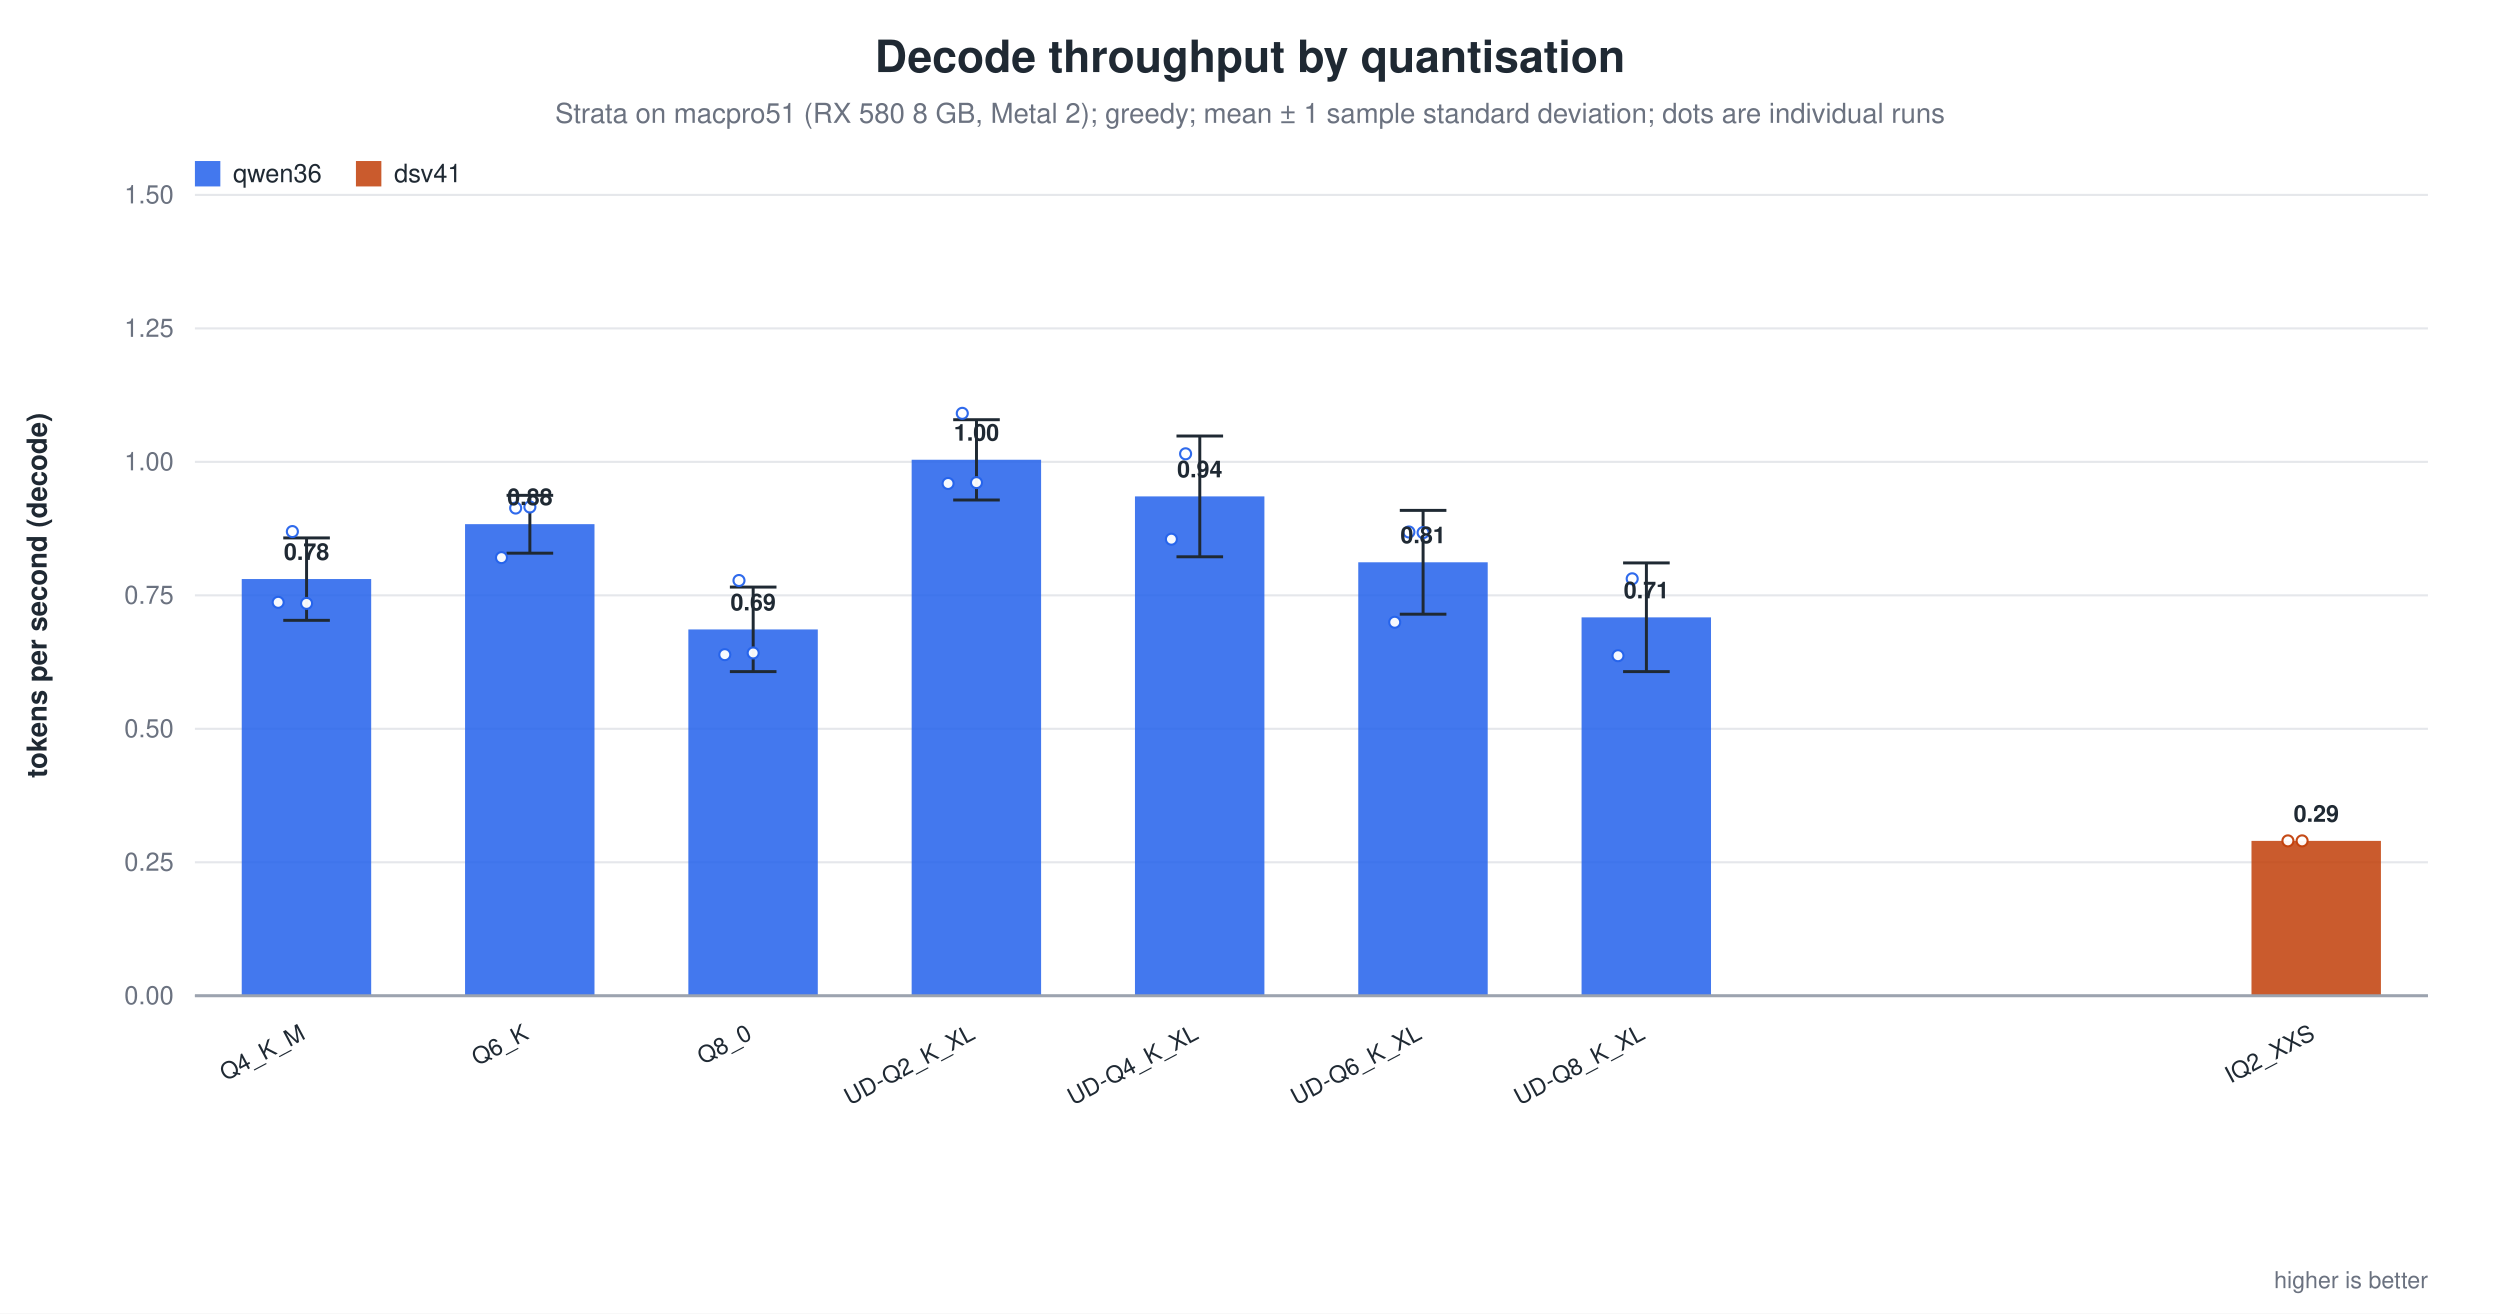
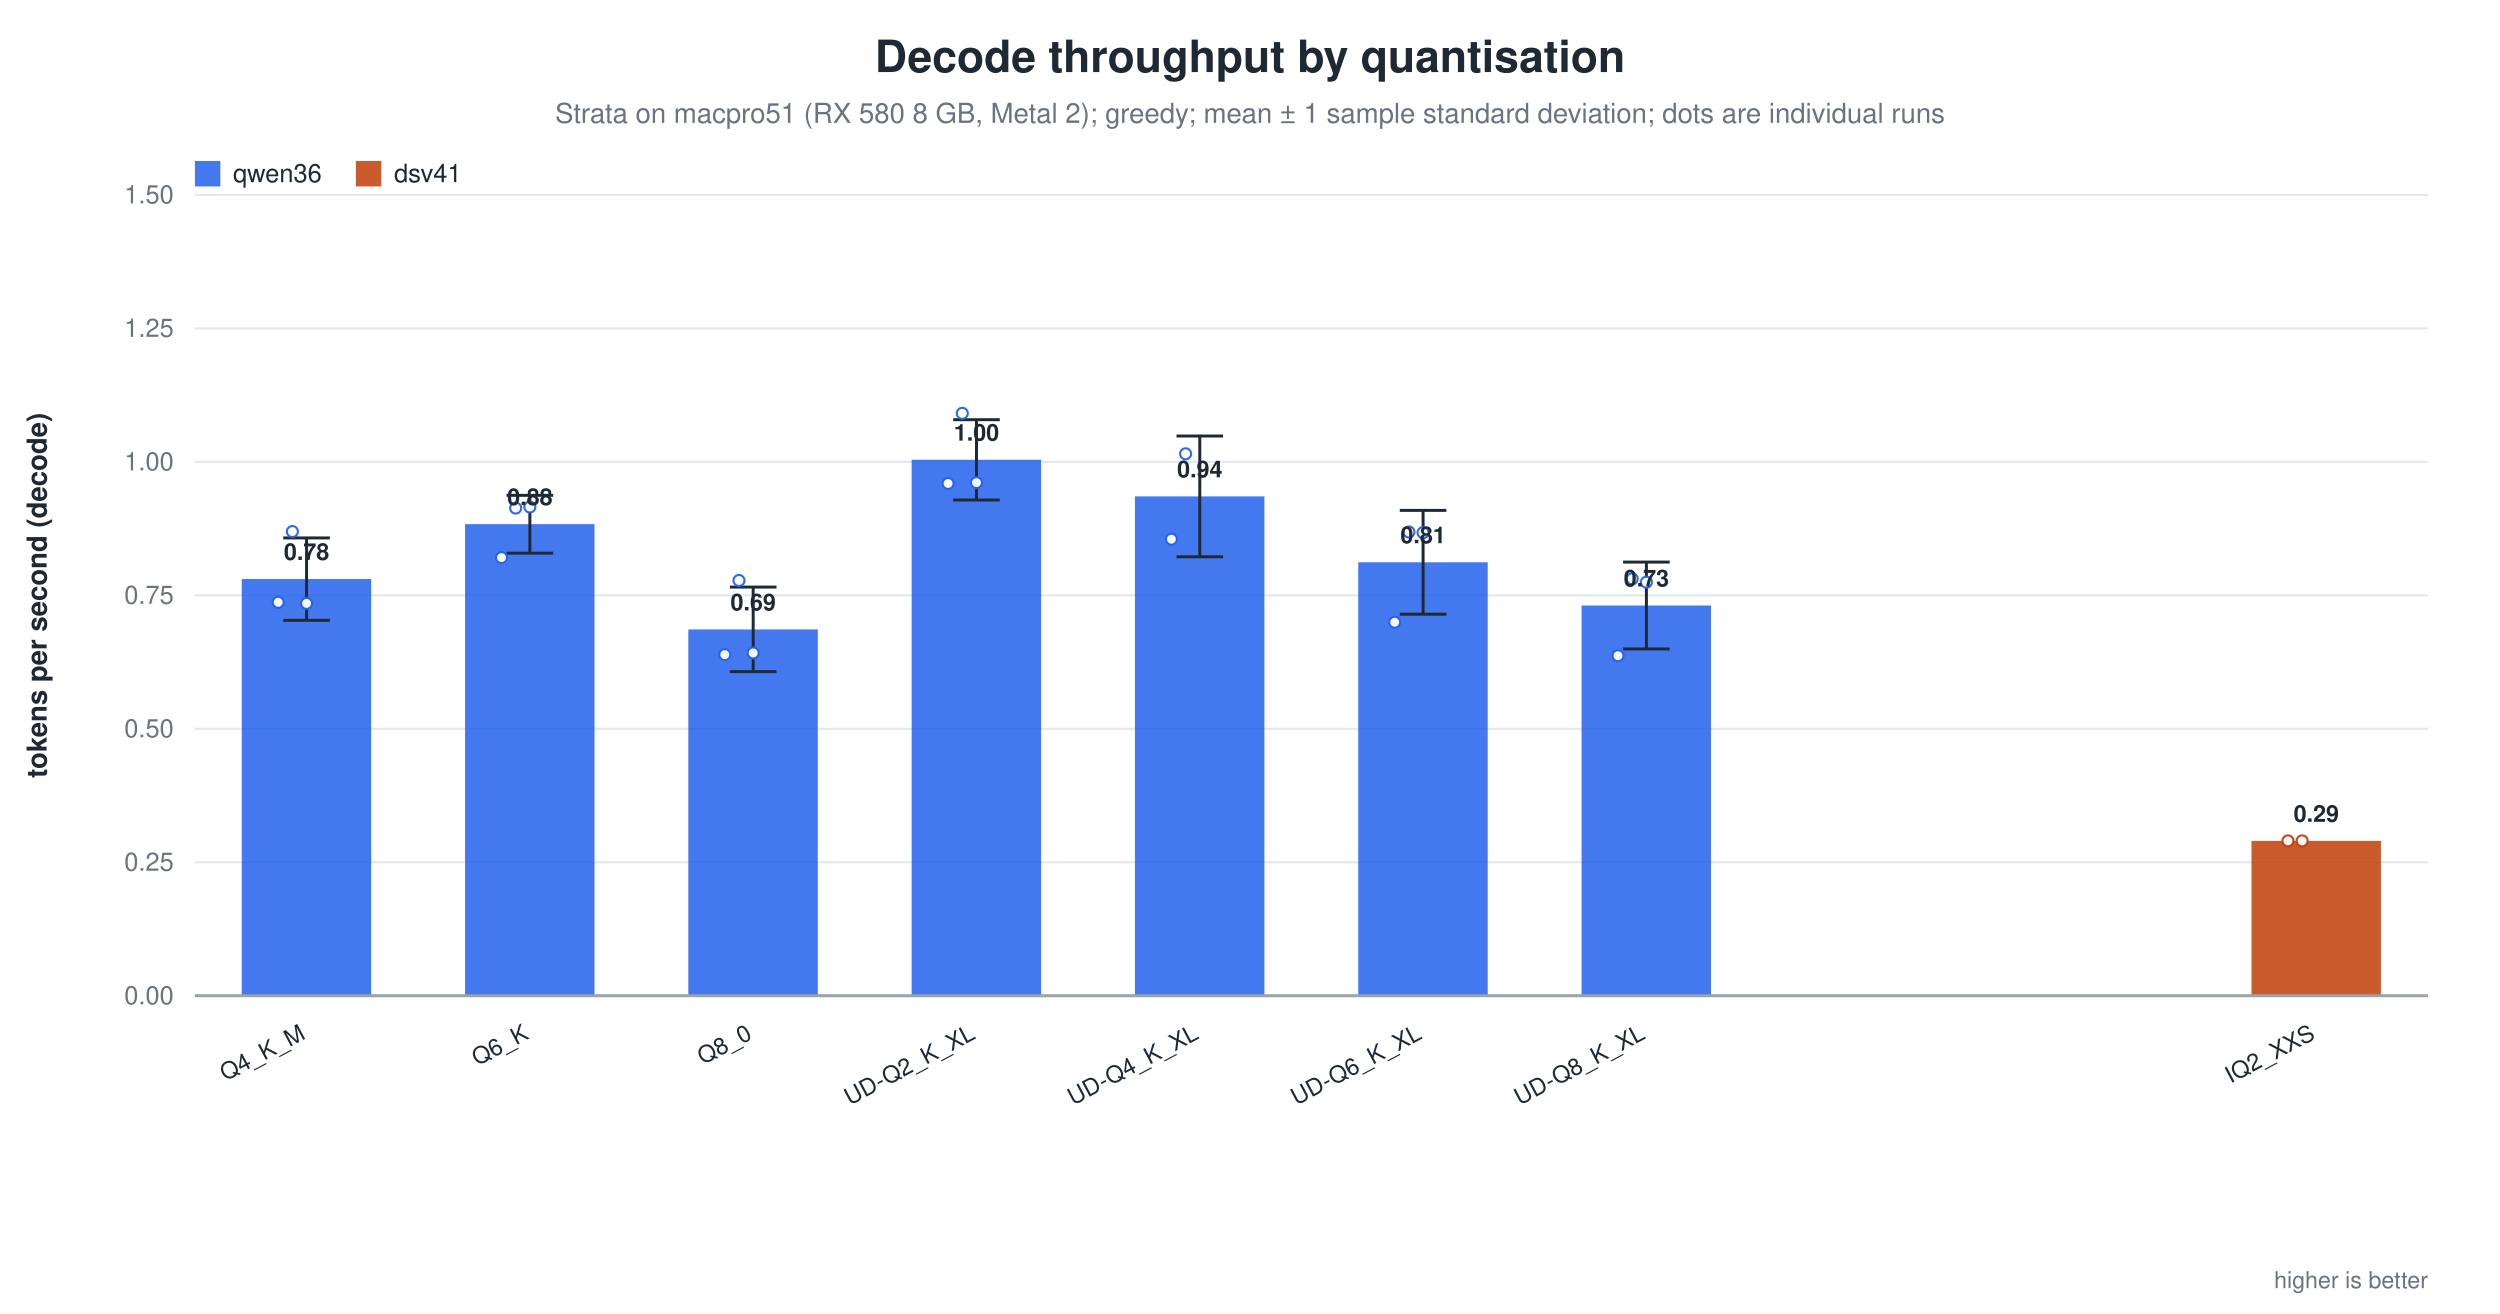
<svg xmlns="http://www.w3.org/2000/svg" width="1180" height="620" viewBox="0 0 1180 620" role="img" aria-label="Decode throughput by quantisation">
  <rect width="1180" height="620" fill="white" />
  <text x="590.0" y="34" text-anchor="middle" font-family="Helvetica, Arial, sans-serif" font-size="21" font-weight="600" fill="#1f2933">Decode throughput by quantisation</text>
  <text x="590.0" y="58" text-anchor="middle" font-family="Helvetica, Arial, sans-serif" font-size="13" fill="#6b7280">Strata on macpro51 (RX 580 8 GB, Metal 2); greedy; mean ± 1 sample standard deviation; dots are individual runs</text>
  <line x1="92.0" y1="470.0" x2="1146.0" y2="470.0" stroke="#9ca3af" stroke-width="1.0" />
  <text x="82.0" y="474.0" text-anchor="end" font-family="Helvetica, Arial, sans-serif" font-size="12" fill="#6b7280" font-weight="400">0.00</text>
  <line x1="92.0" y1="407.0" x2="1146.0" y2="407.0" stroke="#e5e7eb" stroke-width="1.0" />
  <text x="82.0" y="411.0" text-anchor="end" font-family="Helvetica, Arial, sans-serif" font-size="12" fill="#6b7280" font-weight="400">0.25</text>
  <line x1="92.0" y1="344.0" x2="1146.0" y2="344.0" stroke="#e5e7eb" stroke-width="1.0" />
  <text x="82.0" y="348.0" text-anchor="end" font-family="Helvetica, Arial, sans-serif" font-size="12" fill="#6b7280" font-weight="400">0.50</text>
  <line x1="92.0" y1="281.0" x2="1146.0" y2="281.0" stroke="#e5e7eb" stroke-width="1.0" />
  <text x="82.0" y="285.0" text-anchor="end" font-family="Helvetica, Arial, sans-serif" font-size="12" fill="#6b7280" font-weight="400">0.75</text>
  <line x1="92.0" y1="218.0" x2="1146.0" y2="218.0" stroke="#e5e7eb" stroke-width="1.0" />
  <text x="82.0" y="222.0" text-anchor="end" font-family="Helvetica, Arial, sans-serif" font-size="12" fill="#6b7280" font-weight="400">1.00</text>
  <line x1="92.0" y1="155.0" x2="1146.0" y2="155.0" stroke="#e5e7eb" stroke-width="1.0" />
  <text x="82.0" y="159.0" text-anchor="end" font-family="Helvetica, Arial, sans-serif" font-size="12" fill="#6b7280" font-weight="400">1.25</text>
  <line x1="92.0" y1="92.0" x2="1146.0" y2="92.0" stroke="#e5e7eb" stroke-width="1.0" />
  <text x="82.0" y="96.0" text-anchor="end" font-family="Helvetica, Arial, sans-serif" font-size="12" fill="#6b7280" font-weight="400">1.50</text>
  <text x="22.0" y="281.0" text-anchor="middle" font-family="Helvetica, Arial, sans-serif" font-size="13" fill="#1f2933" font-weight="600" transform="rotate(-90.0 22.0 281.0)">tokens per second (decode)</text>
  <rect x="114.1" y="273.3" width="61.1" height="196.7" fill="#2563eb" opacity="0.86" />
  <line x1="144.7" y1="253.9" x2="144.7" y2="292.8" stroke="#1f2933" stroke-width="1.4" />
  <line x1="133.7" y1="253.9" x2="155.7" y2="253.9" stroke="#1f2933" stroke-width="1.4" />
  <line x1="133.7" y1="292.8" x2="155.7" y2="292.8" stroke="#1f2933" stroke-width="1.4" />
  <circle cx="131.3" cy="284.3" r="2.6" fill="white" stroke="#2563eb" stroke-width="1.0" opacity="0.95" />
  <circle cx="138.0" cy="250.9" r="2.6" fill="white" stroke="#2563eb" stroke-width="1.0" opacity="0.95" />
  <circle cx="144.7" cy="284.8" r="2.6" fill="white" stroke="#2563eb" stroke-width="1.0" opacity="0.95" />
  <text x="144.7" y="264.3" text-anchor="middle" font-family="Helvetica, Arial, sans-serif" font-size="11" fill="#1f2933" font-weight="600">0.78</text>
  <text x="144.7" y="490.0" text-anchor="end" font-family="Helvetica, Arial, sans-serif" font-size="11" fill="#1f2933" font-weight="500" transform="rotate(-28.0 144.7 490.0)">Q4_K_M</text>
  <rect x="219.5" y="247.4" width="61.1" height="222.6" fill="#2563eb" opacity="0.86" />
  <line x1="250.1" y1="233.8" x2="250.1" y2="261.1" stroke="#1f2933" stroke-width="1.4" />
  <line x1="239.1" y1="233.8" x2="261.1" y2="233.8" stroke="#1f2933" stroke-width="1.4" />
  <line x1="239.1" y1="261.1" x2="261.1" y2="261.1" stroke="#1f2933" stroke-width="1.4" />
  <circle cx="236.7" cy="263.2" r="2.6" fill="white" stroke="#2563eb" stroke-width="1.0" opacity="0.95" />
  <circle cx="243.4" cy="239.8" r="2.6" fill="white" stroke="#2563eb" stroke-width="1.0" opacity="0.95" />
  <circle cx="250.1" cy="239.3" r="2.6" fill="white" stroke="#2563eb" stroke-width="1.0" opacity="0.95" />
  <text x="250.1" y="238.4" text-anchor="middle" font-family="Helvetica, Arial, sans-serif" font-size="11" fill="#1f2933" font-weight="600">0.88</text>
  <text x="250.1" y="490.0" text-anchor="end" font-family="Helvetica, Arial, sans-serif" font-size="11" fill="#1f2933" font-weight="500" transform="rotate(-28.0 250.1 490.0)">Q6_K</text>
  <rect x="324.9" y="297.1" width="61.1" height="172.9" fill="#2563eb" opacity="0.86" />
  <line x1="355.5" y1="277.1" x2="355.5" y2="317.0" stroke="#1f2933" stroke-width="1.4" />
  <line x1="344.5" y1="277.1" x2="366.5" y2="277.1" stroke="#1f2933" stroke-width="1.4" />
  <line x1="344.5" y1="317.0" x2="366.5" y2="317.0" stroke="#1f2933" stroke-width="1.4" />
  <circle cx="342.1" cy="309.0" r="2.6" fill="white" stroke="#2563eb" stroke-width="1.0" opacity="0.95" />
  <circle cx="348.8" cy="274.0" r="2.6" fill="white" stroke="#2563eb" stroke-width="1.0" opacity="0.95" />
  <circle cx="355.5" cy="308.2" r="2.6" fill="white" stroke="#2563eb" stroke-width="1.0" opacity="0.95" />
  <text x="355.5" y="288.1" text-anchor="middle" font-family="Helvetica, Arial, sans-serif" font-size="11" fill="#1f2933" font-weight="600">0.69</text>
  <text x="355.5" y="490.0" text-anchor="end" font-family="Helvetica, Arial, sans-serif" font-size="11" fill="#1f2933" font-weight="500" transform="rotate(-28.0 355.5 490.0)">Q8_0</text>
  <rect x="430.3" y="217.0" width="61.1" height="253.0" fill="#2563eb" opacity="0.86" />
  <line x1="460.9" y1="198.1" x2="460.9" y2="236.0" stroke="#1f2933" stroke-width="1.4" />
  <line x1="449.9" y1="198.1" x2="471.9" y2="198.1" stroke="#1f2933" stroke-width="1.4" />
  <line x1="449.9" y1="236.0" x2="471.9" y2="236.0" stroke="#1f2933" stroke-width="1.4" />
  <circle cx="447.5" cy="228.2" r="2.6" fill="white" stroke="#2563eb" stroke-width="1.0" opacity="0.95" />
  <circle cx="454.2" cy="195.1" r="2.6" fill="white" stroke="#2563eb" stroke-width="1.0" opacity="0.95" />
  <circle cx="460.9" cy="227.8" r="2.6" fill="white" stroke="#2563eb" stroke-width="1.0" opacity="0.95" />
  <text x="460.9" y="208.0" text-anchor="middle" font-family="Helvetica, Arial, sans-serif" font-size="11" fill="#1f2933" font-weight="600">1.00</text>
  <text x="460.9" y="490.0" text-anchor="end" font-family="Helvetica, Arial, sans-serif" font-size="11" fill="#1f2933" font-weight="500" transform="rotate(-28.0 460.9 490.0)">UD-Q2_K_XL</text>
  <rect x="535.7" y="234.3" width="61.1" height="235.7" fill="#2563eb" opacity="0.86" />
  <line x1="566.3" y1="205.8" x2="566.3" y2="262.8" stroke="#1f2933" stroke-width="1.4" />
  <line x1="555.3" y1="205.8" x2="577.3" y2="205.8" stroke="#1f2933" stroke-width="1.4" />
  <line x1="555.3" y1="262.8" x2="577.3" y2="262.8" stroke="#1f2933" stroke-width="1.4" />
  <circle cx="552.9" cy="254.5" r="2.6" fill="white" stroke="#2563eb" stroke-width="1.0" opacity="0.95" />
  <circle cx="559.6" cy="214.2" r="2.6" fill="white" stroke="#2563eb" stroke-width="1.0" opacity="0.95" />
  <text x="566.3" y="225.3" text-anchor="middle" font-family="Helvetica, Arial, sans-serif" font-size="11" fill="#1f2933" font-weight="600">0.94</text>
  <text x="566.3" y="490.0" text-anchor="end" font-family="Helvetica, Arial, sans-serif" font-size="11" fill="#1f2933" font-weight="500" transform="rotate(-28.0 566.3 490.0)">UD-Q4_K_XL</text>
  <rect x="641.1" y="265.4" width="61.1" height="204.6" fill="#2563eb" opacity="0.86" />
  <line x1="671.7" y1="240.9" x2="671.7" y2="289.9" stroke="#1f2933" stroke-width="1.4" />
  <line x1="660.7" y1="240.9" x2="682.7" y2="240.9" stroke="#1f2933" stroke-width="1.4" />
  <line x1="660.7" y1="289.9" x2="682.7" y2="289.9" stroke="#1f2933" stroke-width="1.4" />
  <circle cx="658.3" cy="293.7" r="2.6" fill="white" stroke="#2563eb" stroke-width="1.0" opacity="0.95" />
  <circle cx="665.0" cy="251.1" r="2.6" fill="white" stroke="#2563eb" stroke-width="1.0" opacity="0.95" />
  <circle cx="671.7" cy="251.4" r="2.6" fill="white" stroke="#2563eb" stroke-width="1.0" opacity="0.95" />
  <text x="671.7" y="256.4" text-anchor="middle" font-family="Helvetica, Arial, sans-serif" font-size="11" fill="#1f2933" font-weight="600">0.81</text>
  <text x="671.7" y="490.0" text-anchor="end" font-family="Helvetica, Arial, sans-serif" font-size="11" fill="#1f2933" font-weight="500" transform="rotate(-28.0 671.7 490.0)">UD-Q6_K_XL</text>
-   <rect x="746.5" y="291.4" width="61.1" height="178.6" fill="#2563eb" opacity="0.86" />
-   <line x1="777.1" y1="265.7" x2="777.1" y2="317.0" stroke="#1f2933" stroke-width="1.4" />
-   <line x1="766.1" y1="265.7" x2="788.1" y2="265.7" stroke="#1f2933" stroke-width="1.4" />
-   <line x1="766.1" y1="317.0" x2="788.1" y2="317.0" stroke="#1f2933" stroke-width="1.4" />
+   <rect x="746.5" y="285.8" width="61.1" height="184.2" fill="#2563eb" opacity="0.86" />
+   <line x1="777.1" y1="265.3" x2="777.1" y2="306.3" stroke="#1f2933" stroke-width="1.4" />
+   <line x1="766.1" y1="265.3" x2="788.1" y2="265.3" stroke="#1f2933" stroke-width="1.4" />
+   <line x1="766.1" y1="306.3" x2="788.1" y2="306.3" stroke="#1f2933" stroke-width="1.4" />
  <circle cx="763.7" cy="309.5" r="2.6" fill="white" stroke="#2563eb" stroke-width="1.0" opacity="0.95" />
  <circle cx="770.4" cy="273.2" r="2.6" fill="white" stroke="#2563eb" stroke-width="1.0" opacity="0.95" />
-   <text x="777.1" y="282.4" text-anchor="middle" font-family="Helvetica, Arial, sans-serif" font-size="11" fill="#1f2933" font-weight="600">0.71</text>
+   <circle cx="777.1" cy="274.8" r="2.6" fill="white" stroke="#2563eb" stroke-width="1.0" opacity="0.95" />
+   <text x="777.1" y="276.8" text-anchor="middle" font-family="Helvetica, Arial, sans-serif" font-size="11" fill="#1f2933" font-weight="600">0.73</text>
  <text x="777.1" y="490.0" text-anchor="end" font-family="Helvetica, Arial, sans-serif" font-size="11" fill="#1f2933" font-weight="500" transform="rotate(-28.0 777.1 490.0)">UD-Q8_K_XL</text>
  <rect x="1062.7" y="396.9" width="61.1" height="73.1" fill="#c2410c" opacity="0.86" />
  <circle cx="1079.9" cy="396.9" r="2.6" fill="white" stroke="#c2410c" stroke-width="1.0" opacity="0.95" />
  <circle cx="1086.6" cy="396.9" r="2.6" fill="white" stroke="#c2410c" stroke-width="1.0" opacity="0.95" />
  <text x="1093.3" y="387.9" text-anchor="middle" font-family="Helvetica, Arial, sans-serif" font-size="11" fill="#1f2933" font-weight="600">0.29</text>
  <text x="1093.3" y="490.0" text-anchor="end" font-family="Helvetica, Arial, sans-serif" font-size="11" fill="#1f2933" font-weight="500" transform="rotate(-28.0 1093.3 490.0)">IQ2_XXS</text>
  <line x1="92.0" y1="470.0" x2="1146.0" y2="470.0" stroke="#9ca3af" stroke-width="1.4" />
  <rect x="92.0" y="76.0" width="12.0" height="12.0" fill="#2563eb" opacity="0.86" />
  <text x="110.0" y="86.0" text-anchor="start" font-family="Helvetica, Arial, sans-serif" font-size="12" fill="#1f2933" font-weight="500">qwen36</text>
  <rect x="168.0" y="76.0" width="12.0" height="12.0" fill="#c2410c" opacity="0.86" />
  <text x="186.0" y="86.0" text-anchor="start" font-family="Helvetica, Arial, sans-serif" font-size="12" fill="#1f2933" font-weight="500">dsv41</text>
  <text x="1146.0" y="608.0" text-anchor="end" font-family="Helvetica, Arial, sans-serif" font-size="11" fill="#6b7280" font-weight="400">higher is better</text>
</svg>
